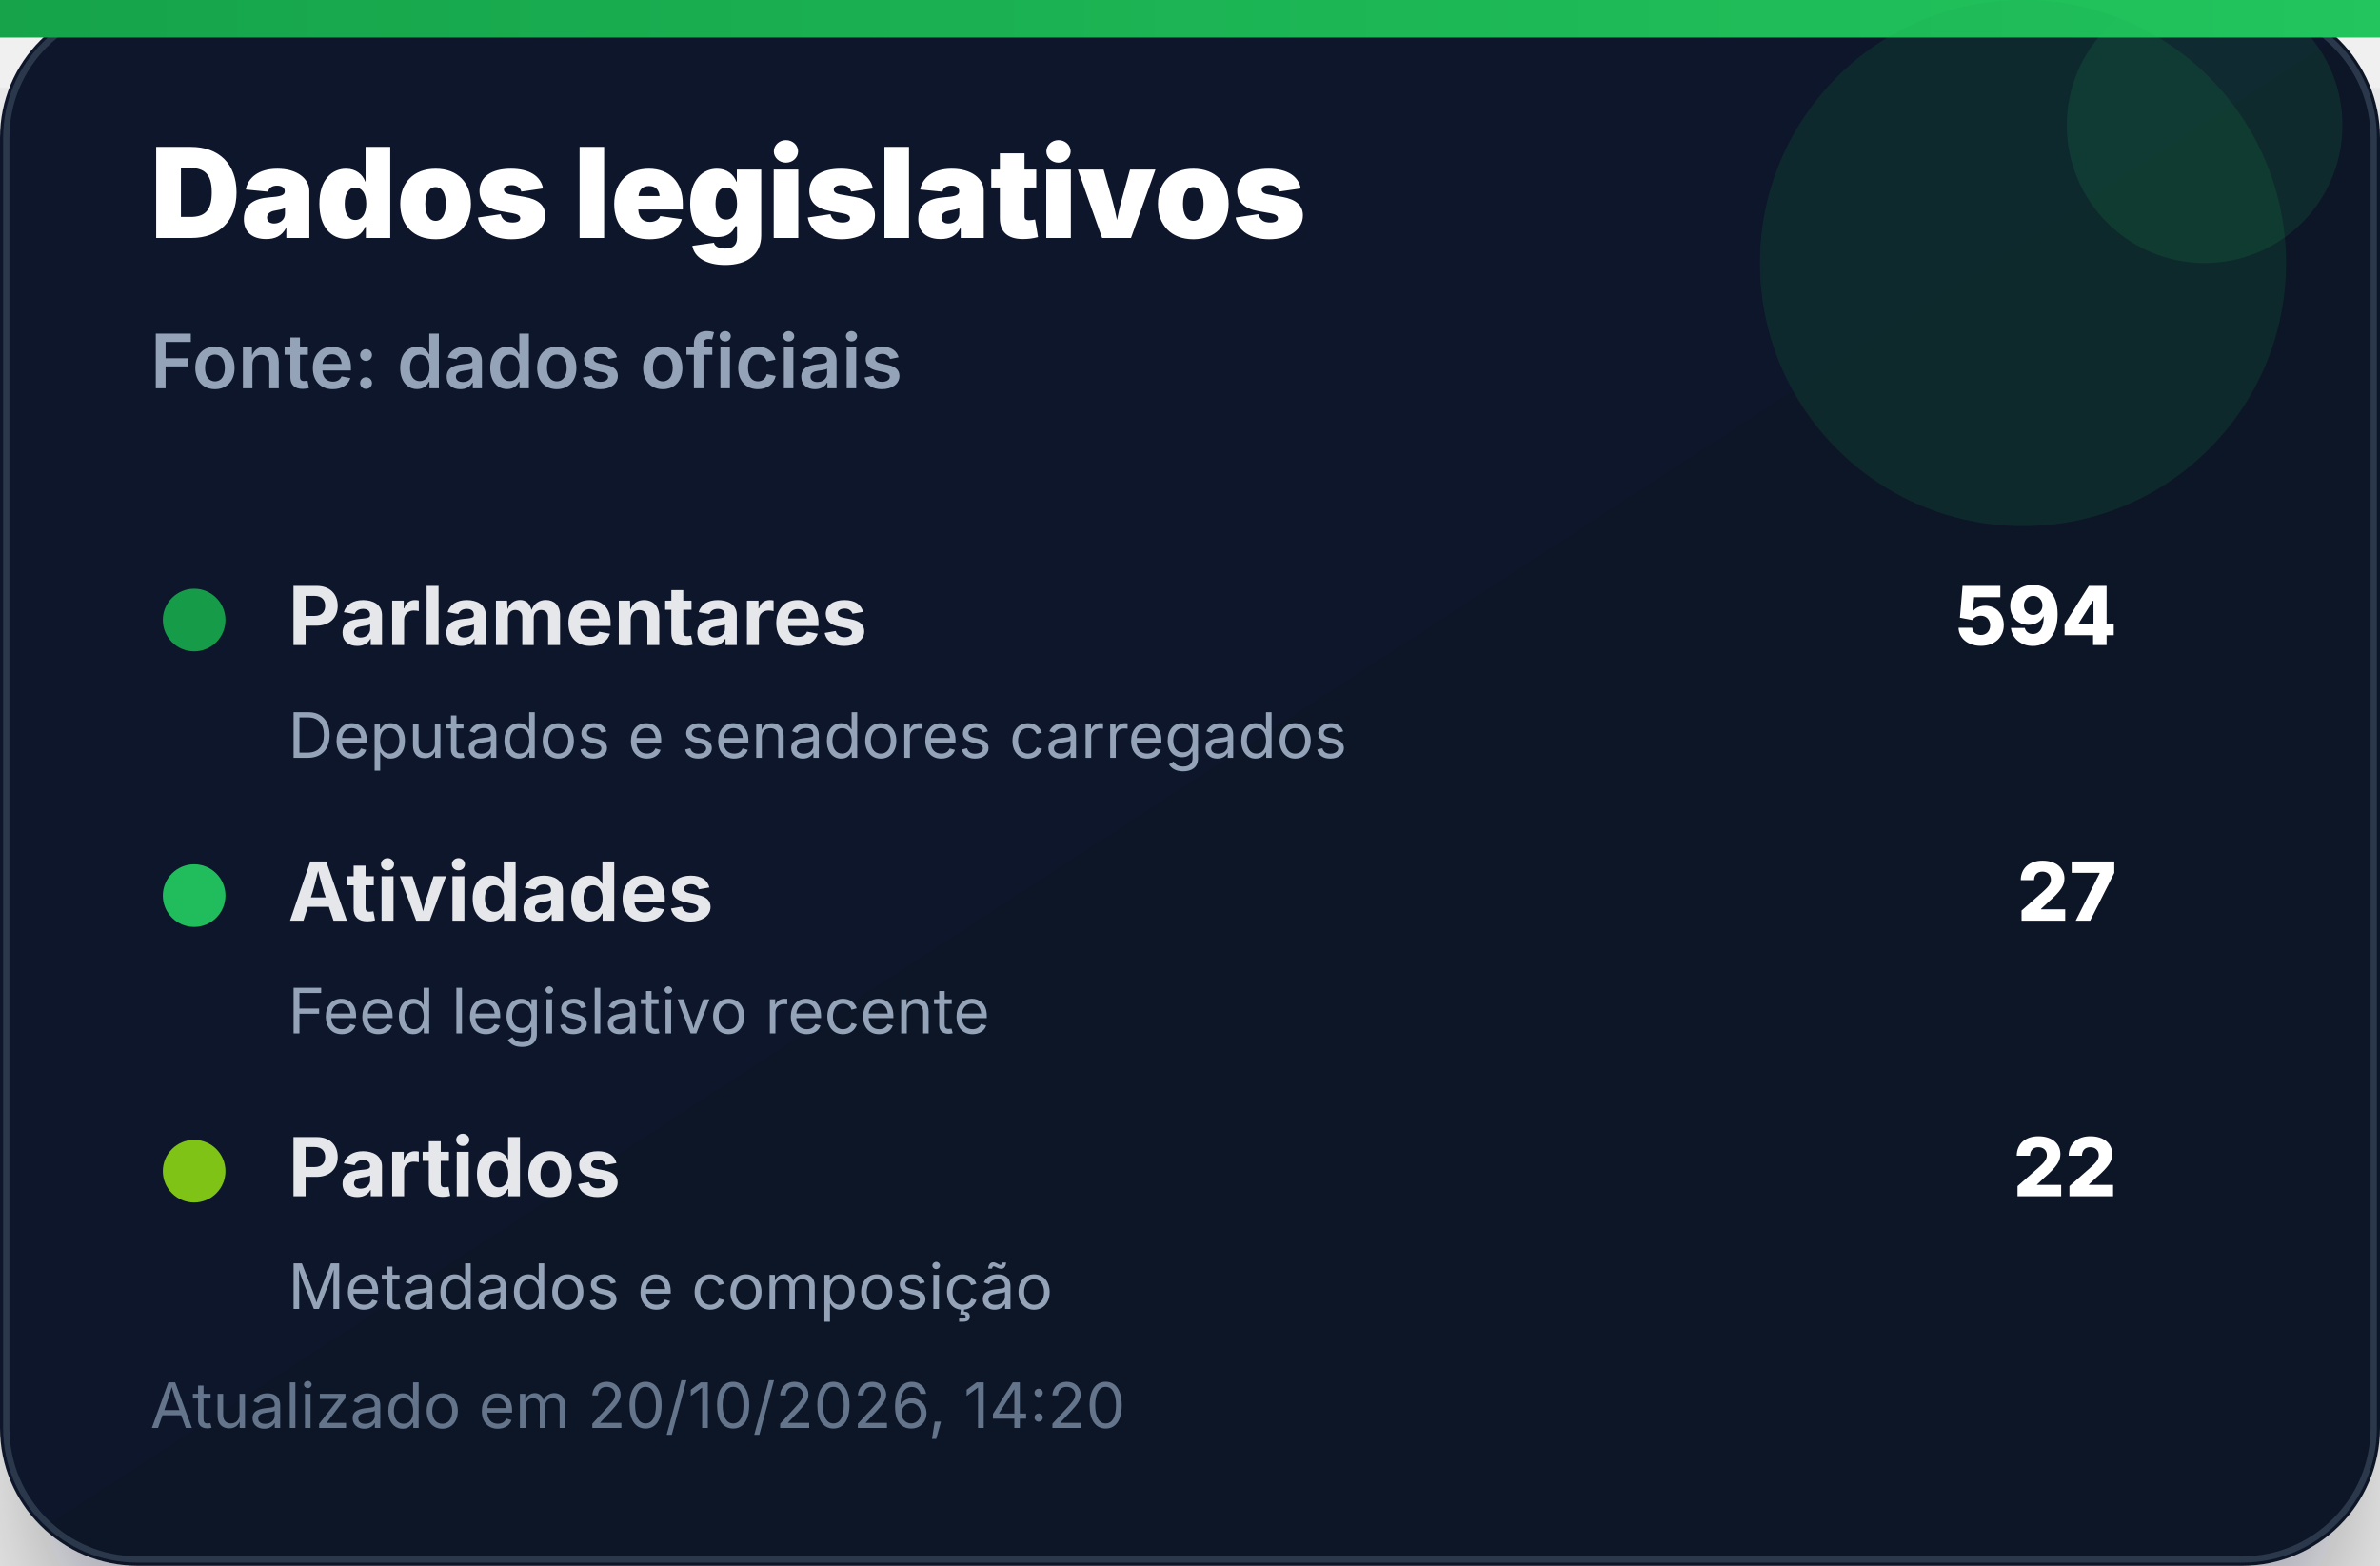
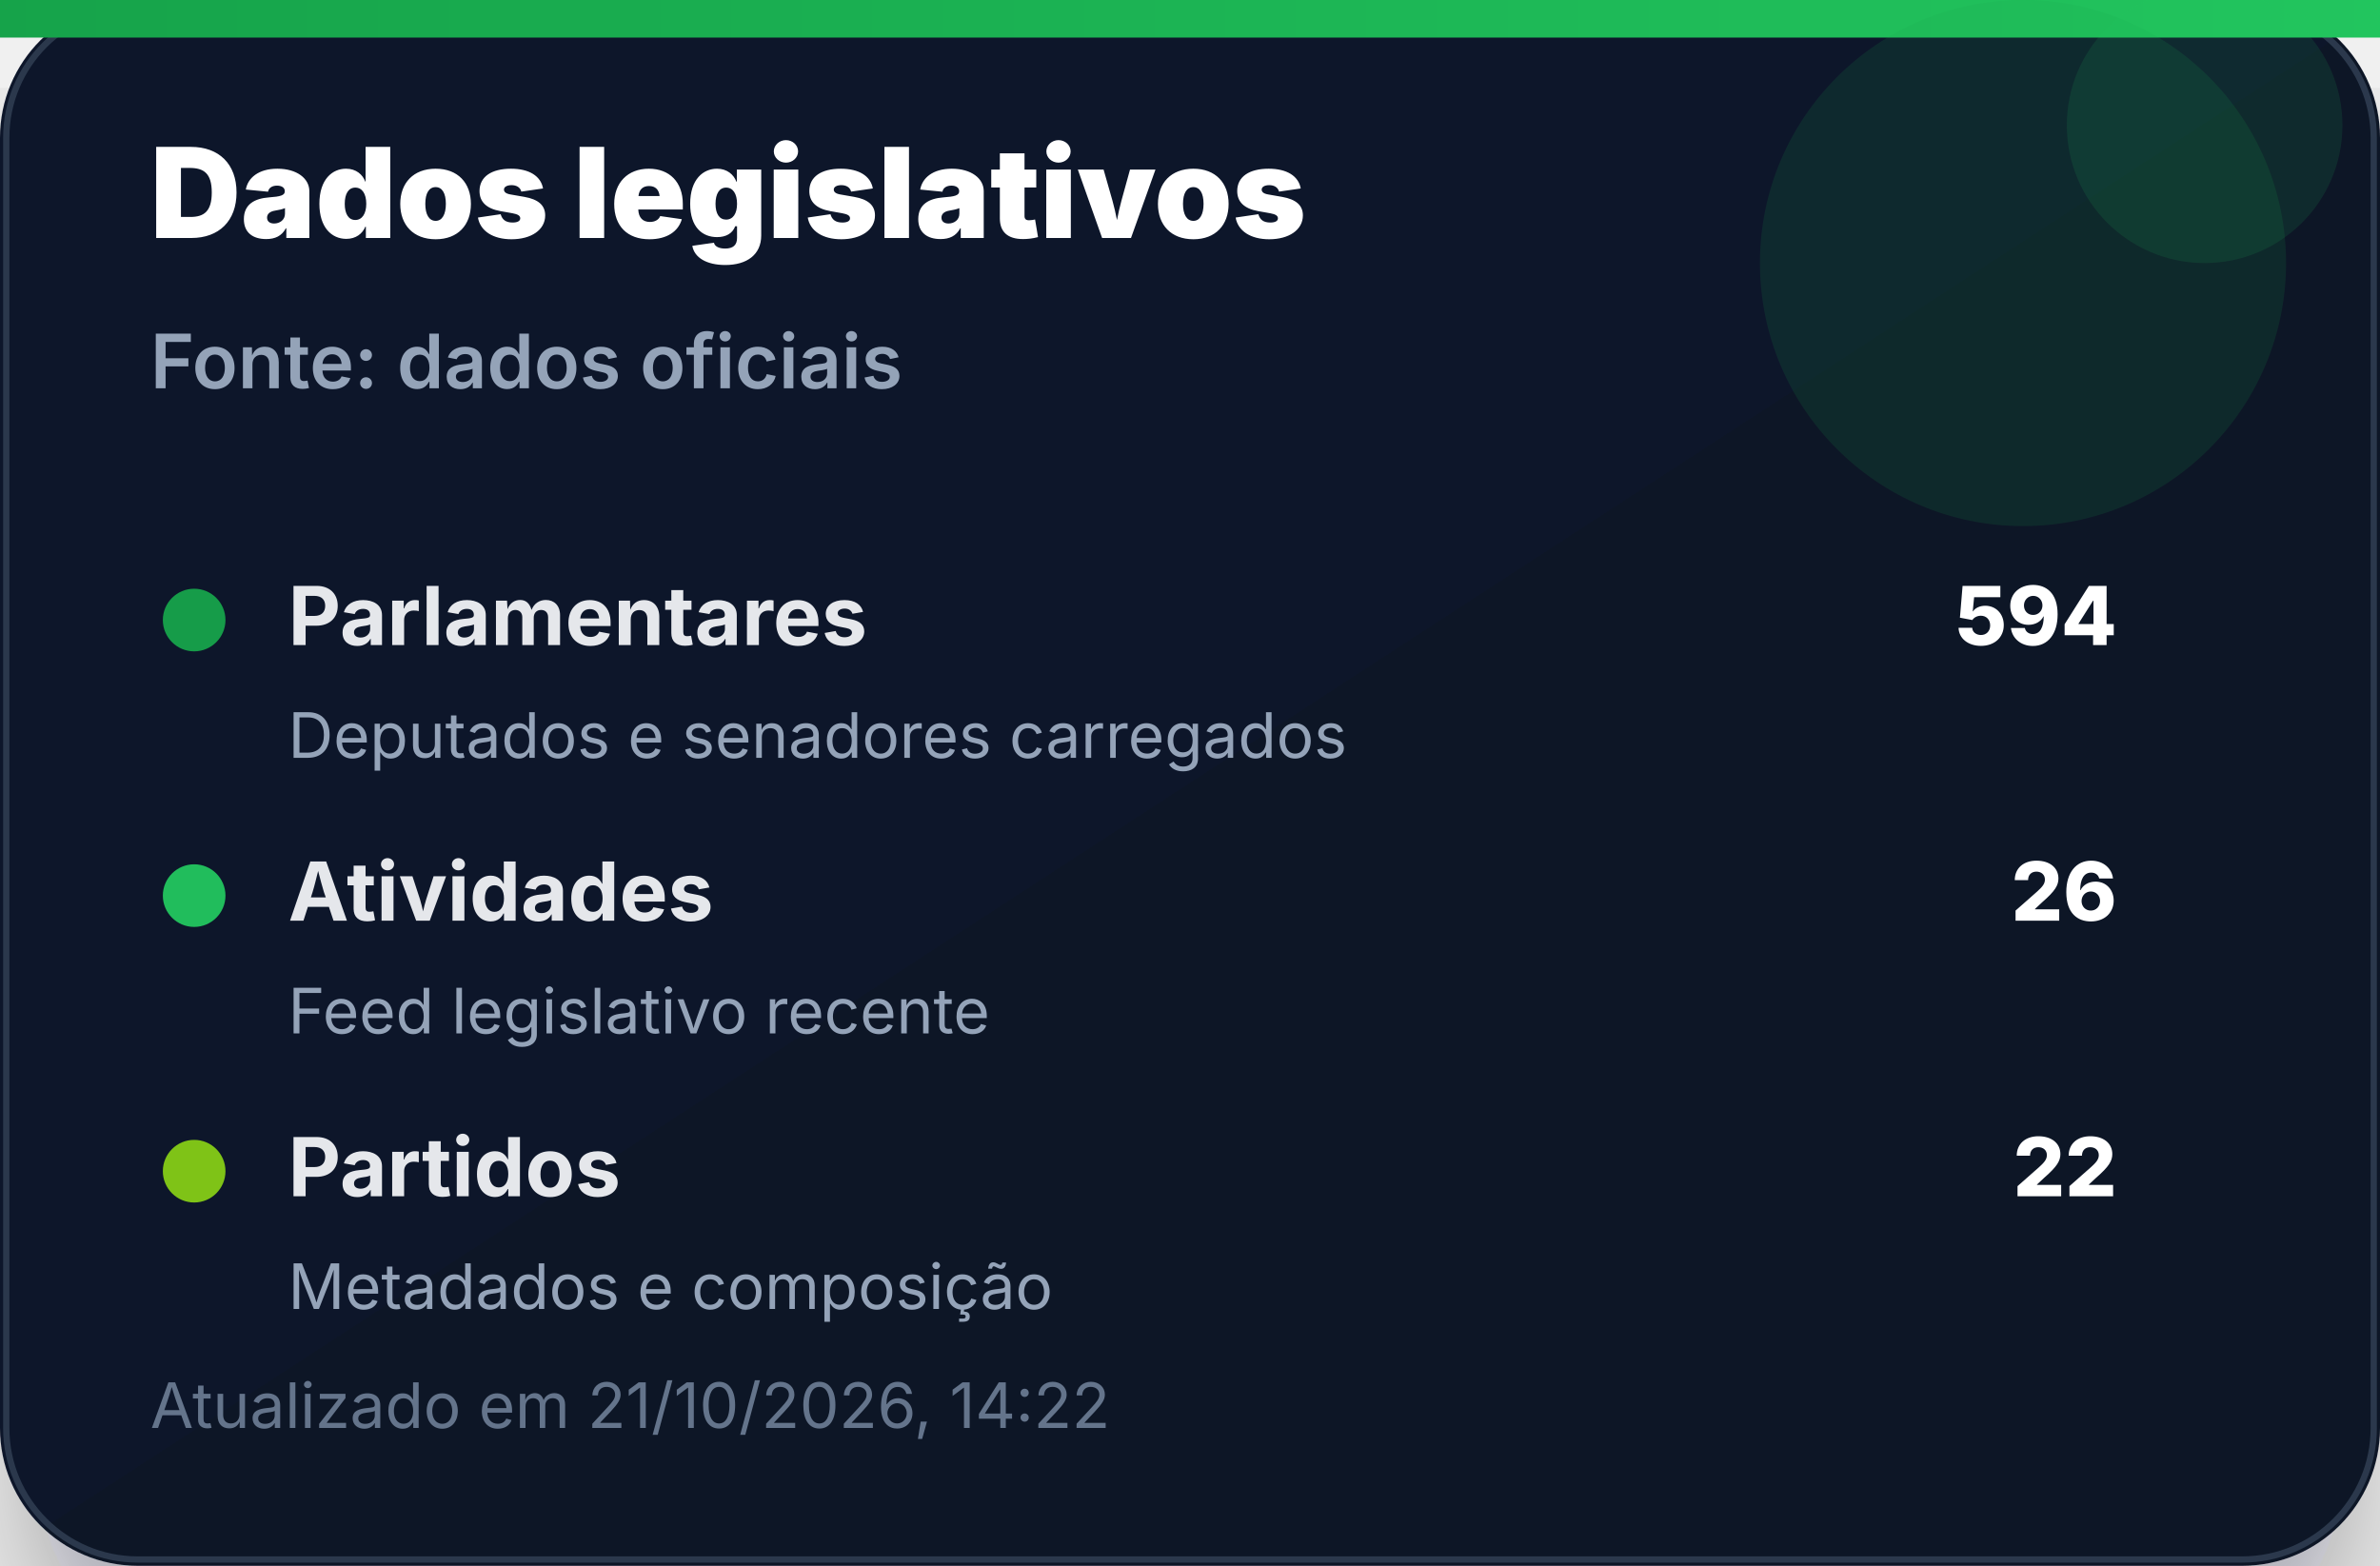
<svg xmlns="http://www.w3.org/2000/svg" width="380" height="250" viewBox="0 0 380 250" role="img" aria-label="Dados legislativos">
  <defs>
    <linearGradient id="bg" x1="0" x2="1" y1="0" y2="1">
      <stop offset="0%" stop-color="#0f172a" />
      <stop offset="100%" stop-color="#111827" />
    </linearGradient>
    <linearGradient id="accent" x1="0" x2="1">
      <stop offset="0%" stop-color="#16a34a" />
      <stop offset="100%" stop-color="#22c55e" />
    </linearGradient>
    <filter id="shadow" x="-20%" y="-20%" width="140%" height="140%">
      <feDropShadow dx="0" dy="14" stdDeviation="14" flood-color="#020617" flood-opacity="0.35" />
    </filter>
  </defs>
  <rect width="380" height="250" rx="22" fill="url(#bg)" filter="url(#shadow)" />
  <rect x="1" y="1" width="378" height="248" rx="21" fill="none" stroke="#334155" stroke-opacity="0.8" />
  <rect x="0" y="0" width="380" height="6" fill="url(#accent)" />
  <circle cx="323" cy="42" r="42" fill="#16a34a" opacity="0.14" />
  <circle cx="352" cy="20" r="22" fill="#22c55e" opacity="0.12" />
  <text x="24" y="38" font-family="Inter, Segoe UI, Arial, sans-serif" font-size="20" font-weight="900" fill="#ffffff">Dados legislativos</text>
  <text x="24" y="62" font-family="Inter, Segoe UI, Arial, sans-serif" font-size="12" font-weight="600" fill="#94a3b8">Fonte: dados oficiais</text>
  <g transform="translate(24 92)">
    <circle cx="7" cy="7" r="5" fill="#16a34a" opacity="0.95" />
    <text x="22" y="11" font-family="Inter, Segoe UI, Arial, sans-serif" font-size="13" font-weight="700" fill="#e5e7eb">Parlamentares</text>
    <text x="314" y="11" text-anchor="end" font-family="Inter, Segoe UI, Arial, sans-serif" font-size="13" font-weight="800" fill="#ffffff">594</text>
    <text x="22" y="29" font-family="Inter, Segoe UI, Arial, sans-serif" font-size="10" fill="#94a3b8">Deputados e senadores carregados</text>
  </g>
  <g transform="translate(24 136)">
    <circle cx="7" cy="7" r="5" fill="#22c55e" opacity="0.95" />
    <text x="22" y="11" font-family="Inter, Segoe UI, Arial, sans-serif" font-size="13" font-weight="700" fill="#e5e7eb">Atividades</text>
-     <text x="314" y="11" text-anchor="end" font-family="Inter, Segoe UI, Arial, sans-serif" font-size="13" font-weight="800" fill="#ffffff">27</text>
+     <text x="314" y="11" text-anchor="end" font-family="Inter, Segoe UI, Arial, sans-serif" font-size="13" font-weight="800" fill="#ffffff">26</text>
    <text x="22" y="29" font-family="Inter, Segoe UI, Arial, sans-serif" font-size="10" fill="#94a3b8">Feed legislativo recente</text>
  </g>
  <g transform="translate(24 180)">
    <circle cx="7" cy="7" r="5" fill="#84cc16" opacity="0.95" />
    <text x="22" y="11" font-family="Inter, Segoe UI, Arial, sans-serif" font-size="13" font-weight="700" fill="#e5e7eb">Partidos</text>
    <text x="314" y="11" text-anchor="end" font-family="Inter, Segoe UI, Arial, sans-serif" font-size="13" font-weight="800" fill="#ffffff">22</text>
    <text x="22" y="29" font-family="Inter, Segoe UI, Arial, sans-serif" font-size="10" fill="#94a3b8">Metadados e composição</text>
  </g>
-   <text x="24" y="228" font-family="Inter, Segoe UI, Arial, sans-serif" font-size="10" fill="#64748b">Atualizado em 20/10/2026, 14:20</text>
+   <text x="24" y="228" font-family="Inter, Segoe UI, Arial, sans-serif" font-size="10" fill="#64748b">Atualizado em 21/10/2026, 14:22</text>
</svg>
